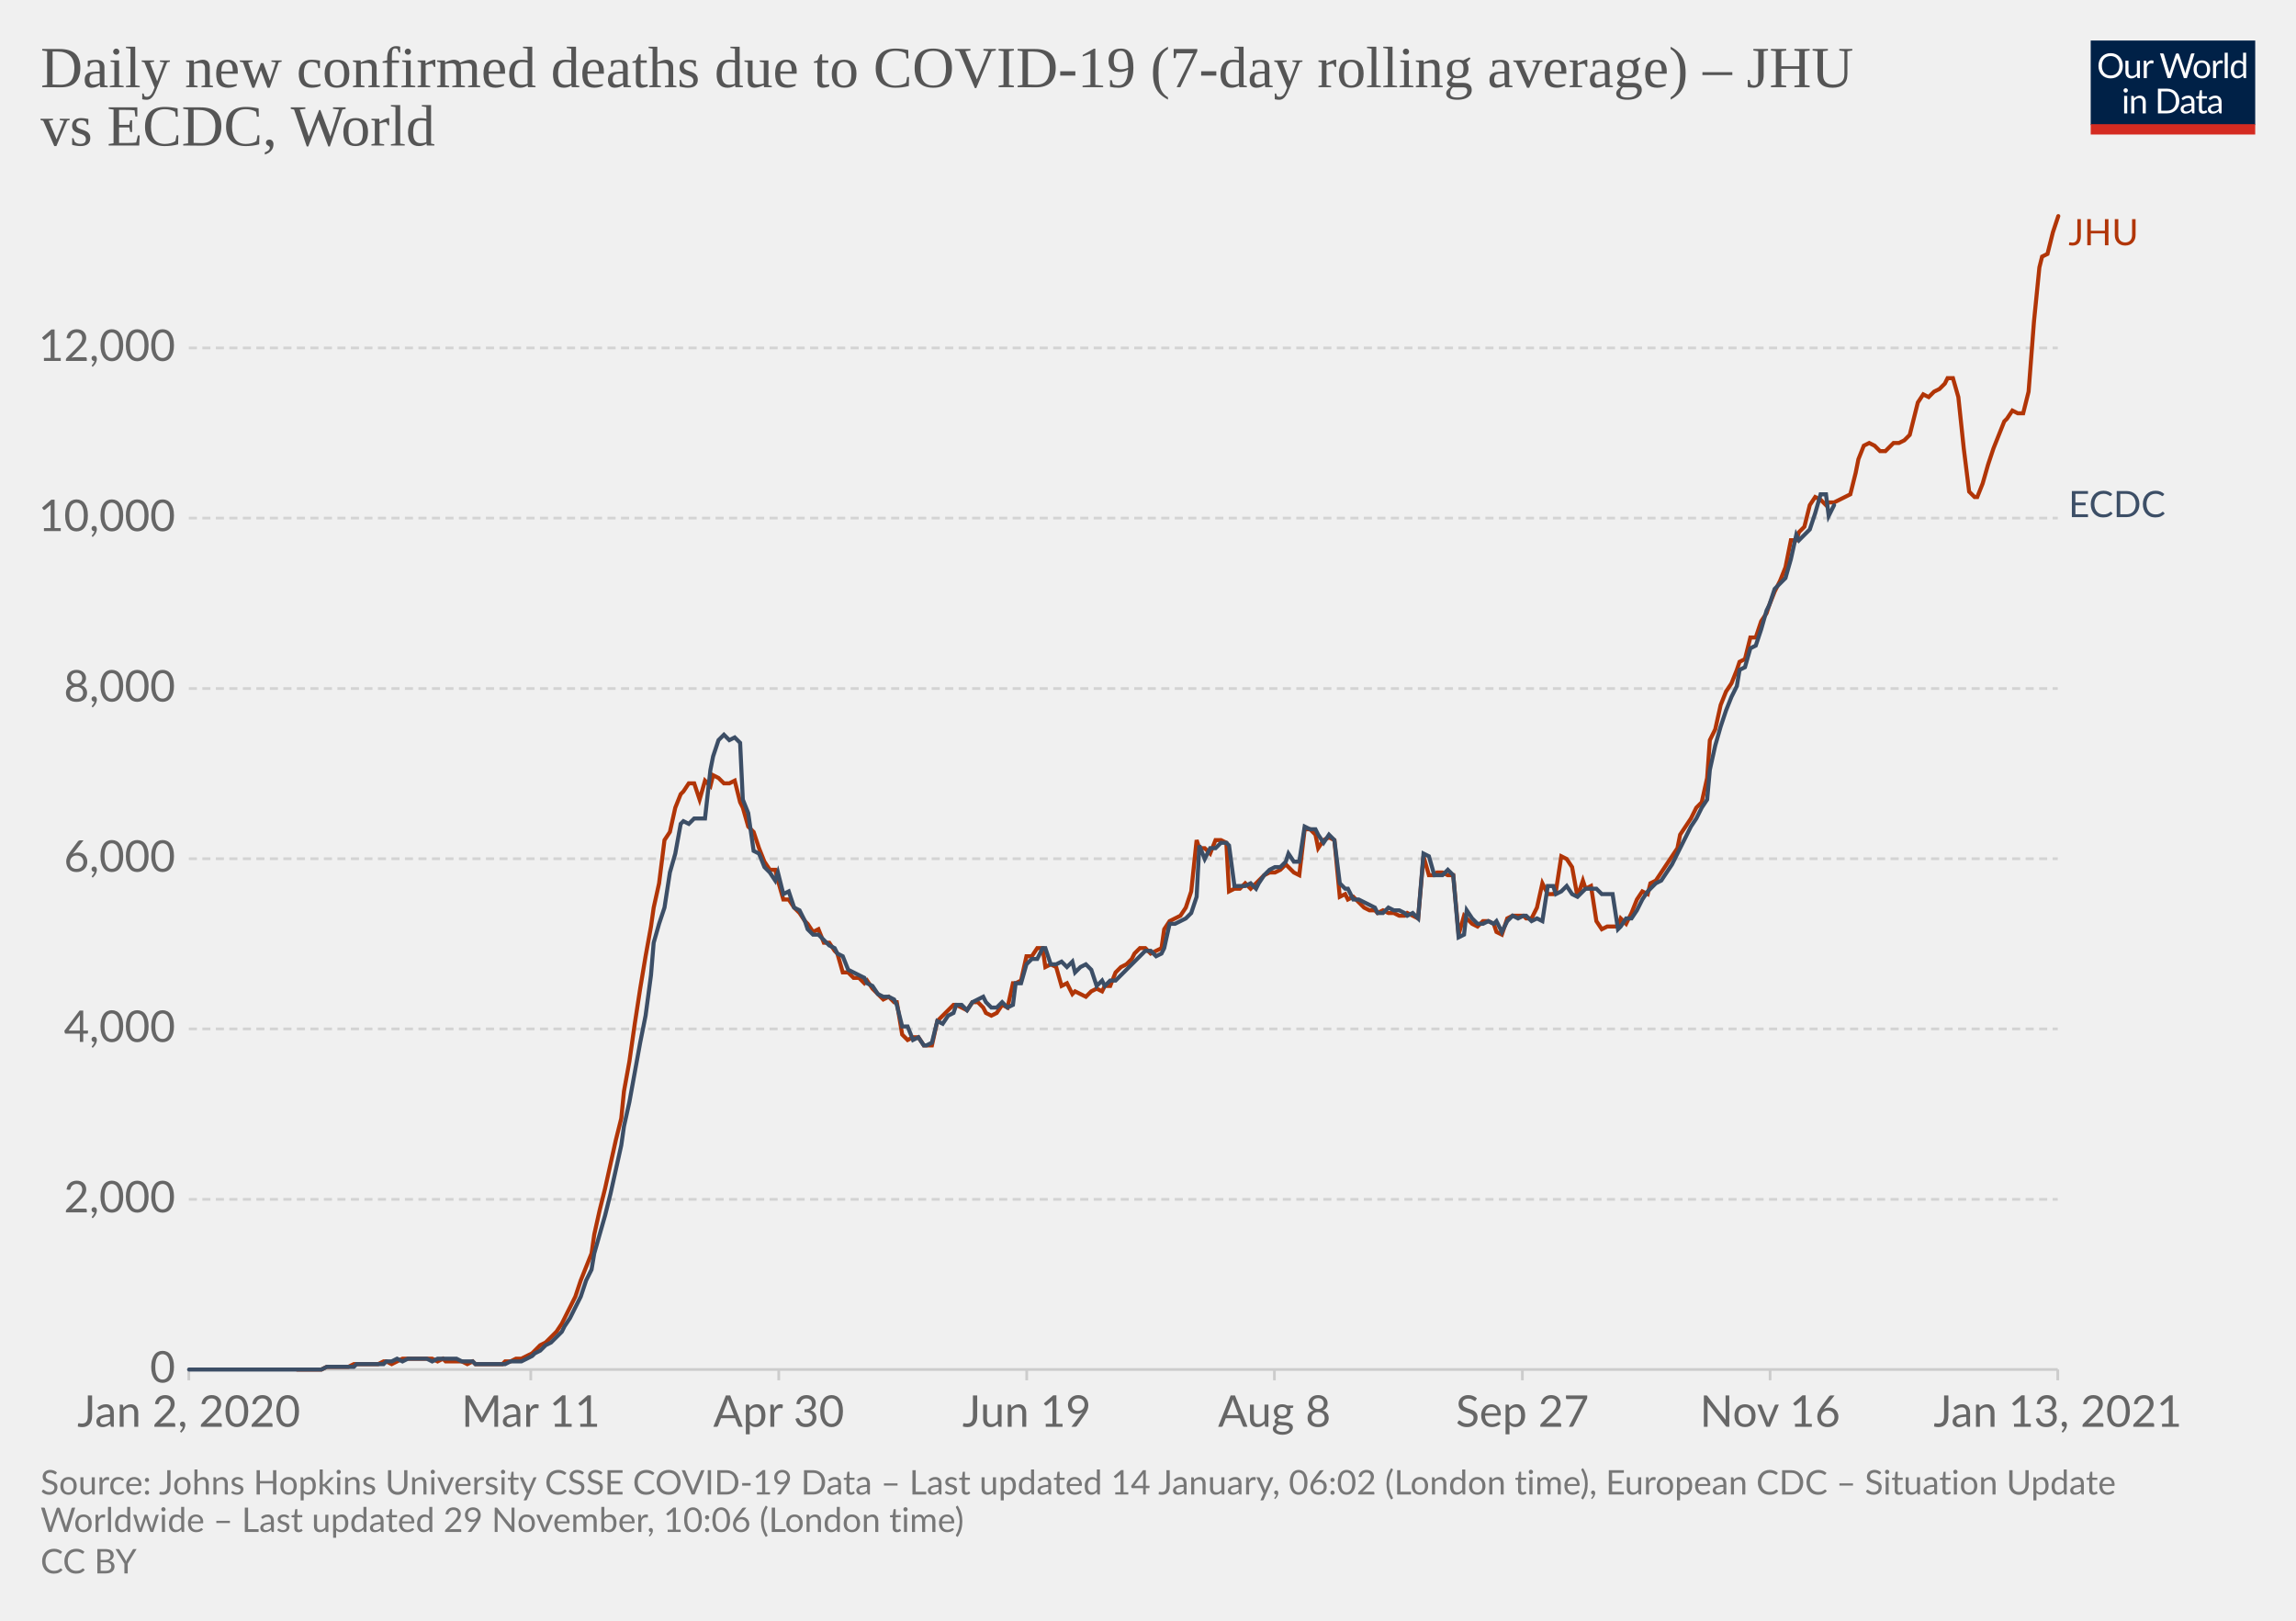
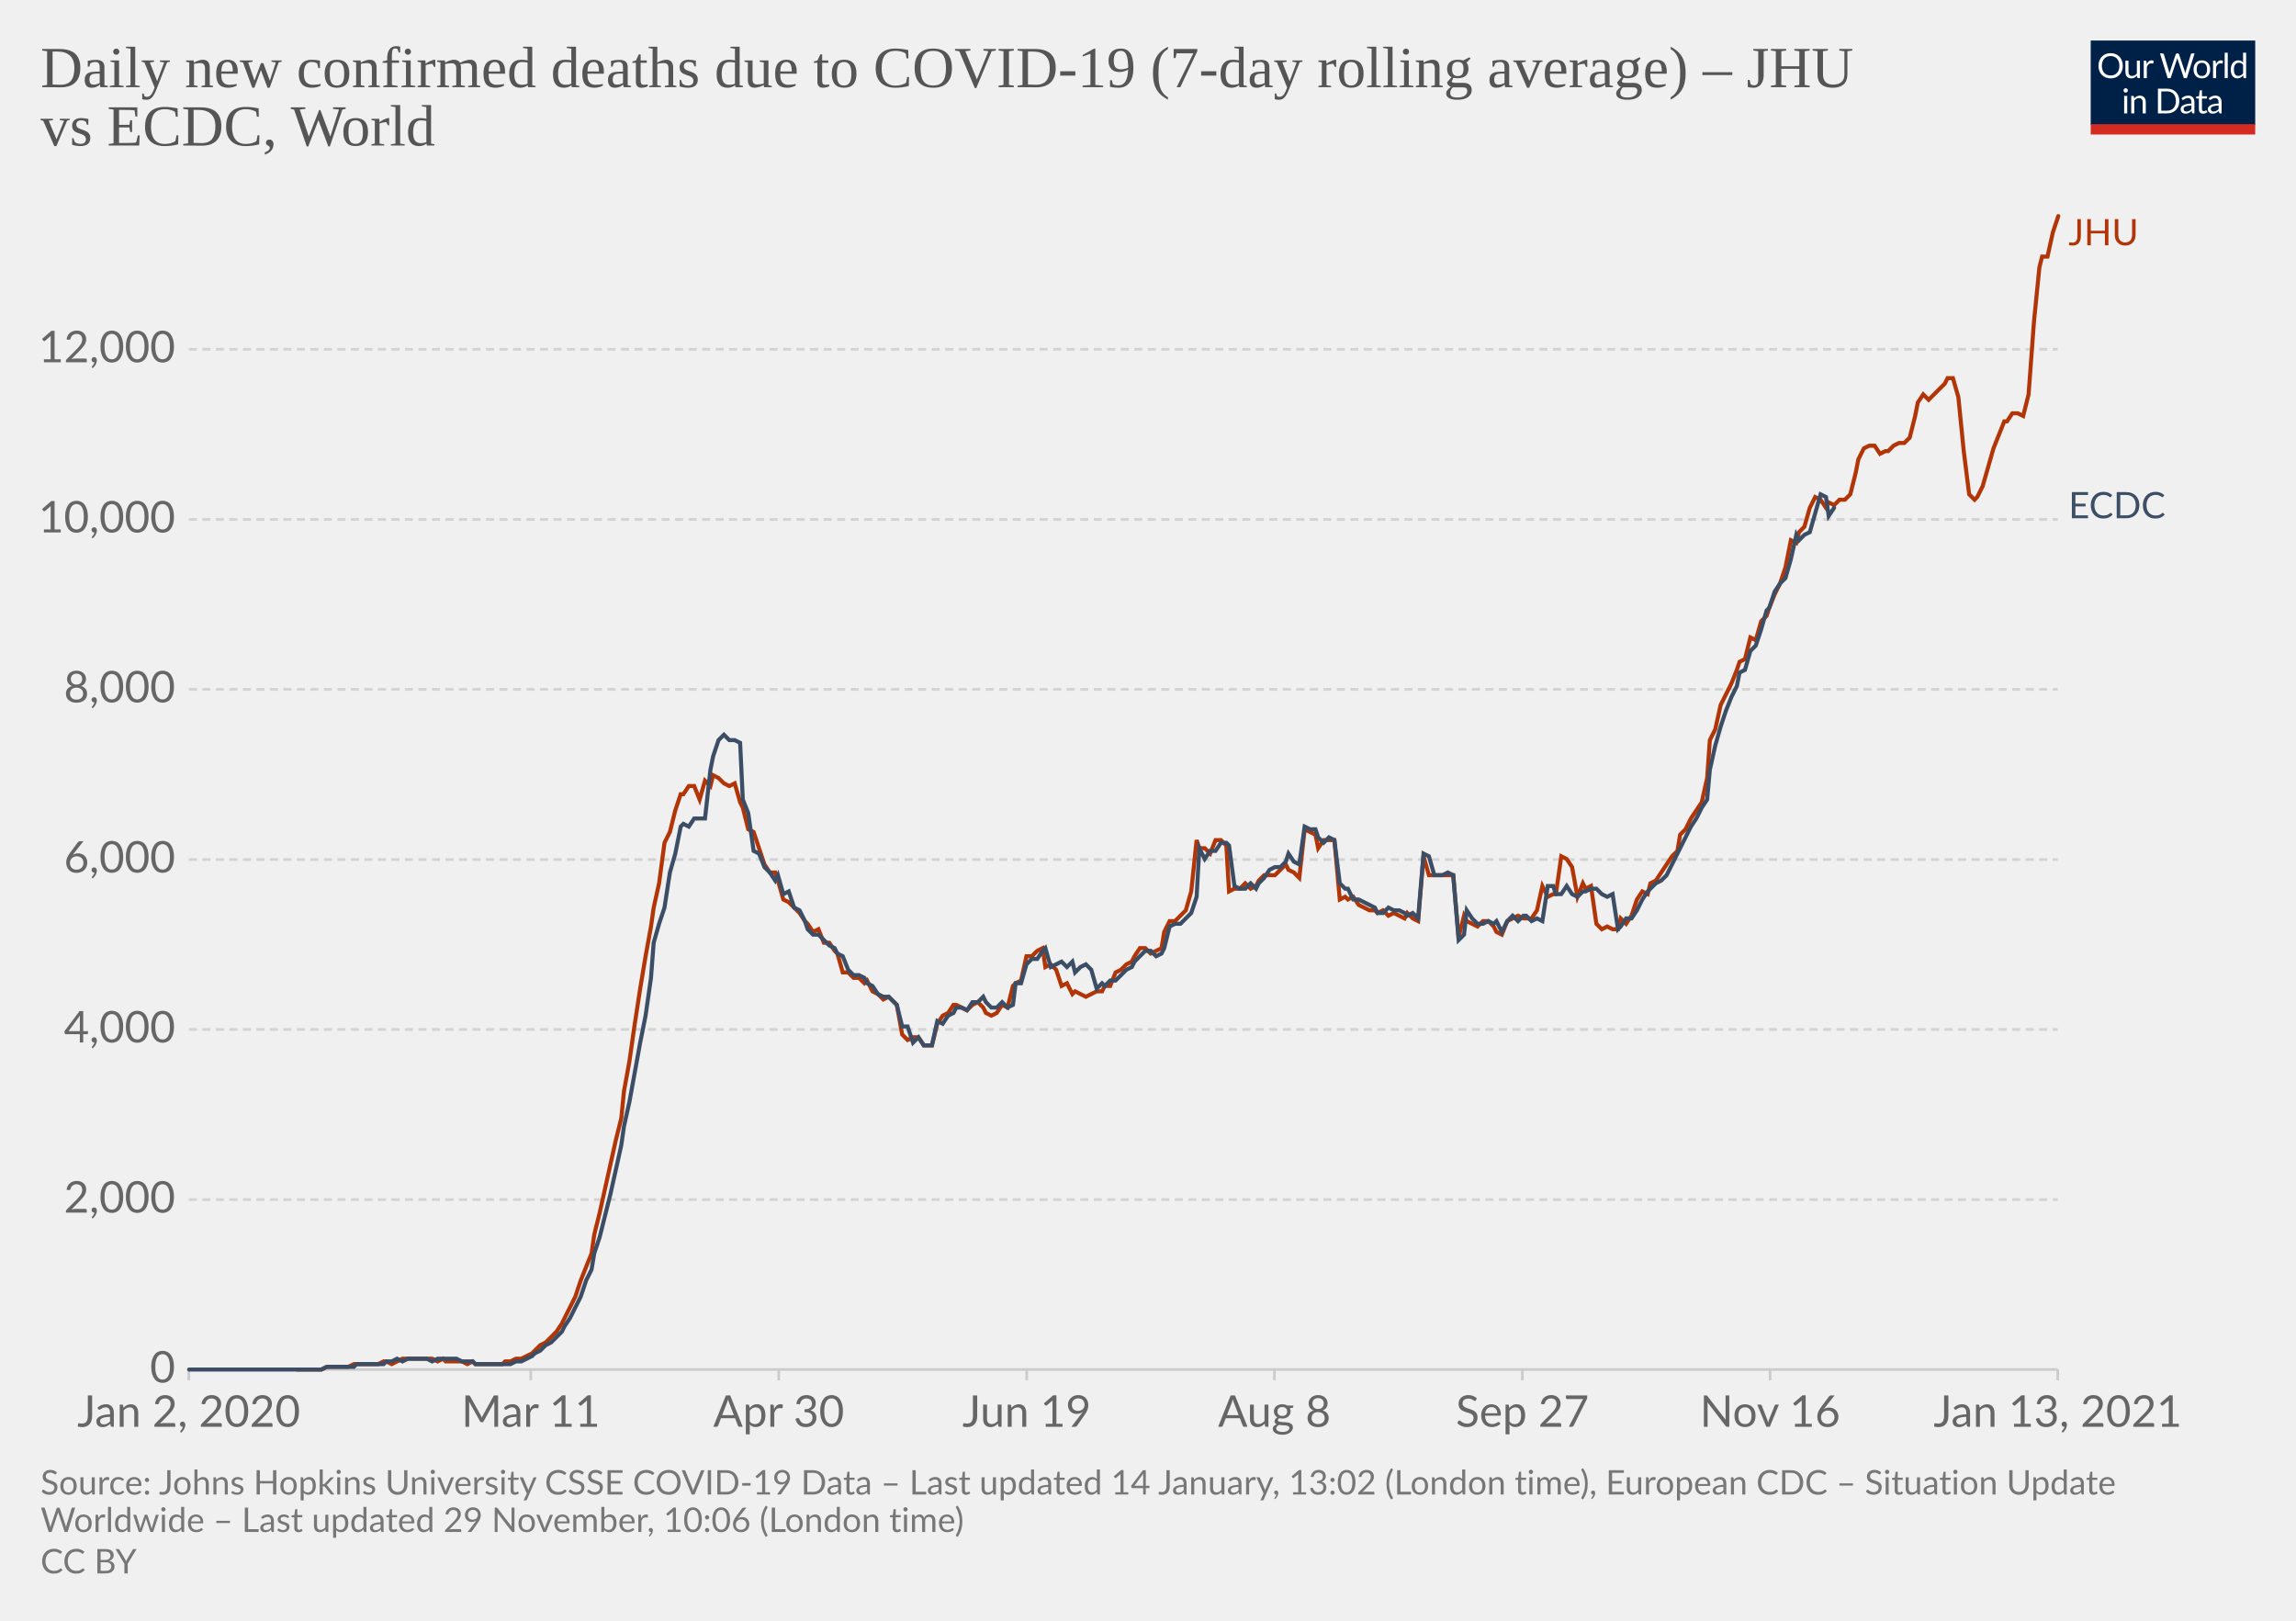
<svg xmlns="http://www.w3.org/2000/svg" version="1.1" style="background-color:#fff;-webkit-font-smoothing:antialiased" width="850" height="600" viewBox="0 0 850 600" font-family="Lato,'Helvetica Neue',Helvetica,Arial,sans-serif" font-size="18" text-rendering="optimizeLegibility">
  <g class="HeaderView">
    <g transform="matrix(.29 0 0 .29 774 15)">
      <svg width="210" height="120" viewBox="0 0 210 120" fill="none">
        <g clip-path="url(#clip0)">
          <path d="M0 0h210v107.89H0V0z" fill="#002147" />
          <path d="M40.98 32.25c0 2.36-.38 4.53-1.12 6.51a14.26 14.26 0 01-8.1 8.4c-1.9.78-4.02 1.17-6.34 1.17a16.6 16.6 0 01-6.33-1.17 14.31 14.31 0 01-8.08-8.4 18.29 18.29 0 01-1.12-6.51c0-2.36.38-4.53 1.12-6.5.75-1.97 1.8-3.67 3.17-5.1a14.32 14.32 0 014.9-3.34c1.92-.8 4.03-1.19 6.34-1.19 2.32 0 4.43.4 6.34 1.19 1.92.8 3.56 1.9 4.93 3.34a14.87 14.87 0 013.17 5.1 18.1 18.1 0 011.12 6.5zm-4.38 0c0-1.94-.26-3.68-.8-5.22a10.91 10.91 0 00-2.24-3.89 9.68 9.68 0 00-3.52-2.46 11.95 11.95 0 00-4.62-.86c-1.68 0-3.21.28-4.6.86a9.88 9.88 0 00-3.54 2.46 10.91 10.91 0 00-2.24 3.9c-.53 1.53-.8 3.27-.8 5.2 0 1.94.27 3.68.8 5.22a11.17 11.17 0 002.24 3.9 10.01 10.01 0 003.55 2.44c1.38.56 2.9.83 4.6.83s3.24-.27 4.61-.83a9.8 9.8 0 003.52-2.44 11.17 11.17 0 002.25-3.9c.53-1.54.8-3.28.8-5.21zm26.22-6.54V48H60.5c-.56 0-.9-.27-1.05-.81l-.31-2.4a12.45 12.45 0 01-3.26 2.6c-1.2.64-2.58.96-4.13.96-1.22 0-2.3-.2-3.24-.6a6.52 6.52 0 01-2.33-1.7 7.37 7.37 0 01-1.43-2.67c-.3-1.04-.46-2.2-.46-3.45V25.7h3.91v14.22c0 1.68.38 2.99 1.15 3.91.77.93 1.96 1.39 3.54 1.39 1.16 0 2.24-.27 3.23-.82a10.42 10.42 0 002.8-2.28V25.7h3.91zm8.61 4.47a9.94 9.94 0 012.6-3.56 5.64 5.64 0 013.76-1.3c.47 0 .92.05 1.34.15.44.1.83.27 1.17.49l-.3 2.92c-.09.37-.3.55-.66.55-.2 0-.5-.04-.9-.13a6.21 6.21 0 00-3.24.18 4.23 4.23 0 00-1.47.92c-.42.4-.81.9-1.17 1.5-.33.58-.64 1.26-.92 2.02V48H67.7V25.71h2.25c.42 0 .72.08.88.25.16.16.27.44.33.83l.26 3.39zm61.16-13.7L122.75 48h-3.82l-7.99-24.05a21.95 21.95 0 01-.42-1.58 38.36 38.36 0 01-.44 1.58L102.05 48h-3.83L88.4 16.47h3.54c.38 0 .7.1.95.29.26.2.43.43.5.73l6.52 21.9.28 1.28.29 1.46.3-1.46.38-1.27 7.41-21.91c.1-.25.26-.48.51-.69.27-.22.58-.33.95-.33h1.23c.38 0 .69.1.92.29a1.77 1.77 0 01.53.73l7.4 21.9a28.4 28.4 0 01.68 2.62 29.52 29.52 0 01.52-2.61l6.54-21.91a1.31 1.31 0 01.48-.7c.27-.21.58-.32.95-.32h3.32zm9.35 8.88c1.63 0 3.1.27 4.4.82a9.43 9.43 0 015.46 5.94c.5 1.4.74 2.98.74 4.73 0 1.76-.25 3.34-.74 4.75a9.43 9.43 0 01-5.46 5.92c-1.3.52-2.77.79-4.4.79-1.64 0-3.12-.27-4.44-.8a9.42 9.42 0 01-3.35-2.3c-.92-1-1.63-2.2-2.13-3.61-.49-1.41-.73-3-.73-4.75s.24-3.33.73-4.73c.5-1.43 1.2-2.64 2.13-3.63a9.4 9.4 0 013.35-2.31c1.32-.55 2.8-.82 4.44-.82zm0 19.89c2.2 0 3.84-.73 4.93-2.2 1.08-1.48 1.63-3.54 1.63-6.18 0-2.66-.55-4.72-1.63-6.2-1.09-1.49-2.73-2.23-4.93-2.23-1.12 0-2.09.2-2.93.57a5.71 5.71 0 00-2.06 1.65 7.5 7.5 0 00-1.24 2.67c-.26 1.04-.4 2.22-.4 3.54 0 2.64.55 4.7 1.64 6.18 1.1 1.47 2.76 2.2 4.99 2.2zm17.97-15.07a9.94 9.94 0 012.6-3.56 5.64 5.64 0 013.76-1.3c.47 0 .91.05 1.34.15.44.1.83.27 1.16.49l-.28 2.92c-.09.37-.31.55-.66.55-.2 0-.5-.04-.9-.13a6.2 6.2 0 00-3.24.18 4.23 4.23 0 00-1.47.92c-.43.4-.82.9-1.17 1.5a13.1 13.1 0 00-.92 2.02V48h-3.94V25.71h2.24c.43 0 .72.08.88.25.17.16.28.44.33.83l.27 3.39zm15.04-14.59V48h-3.92V15.6h3.92zm19.55 15.43a6.22 6.22 0 00-2.38-2.05 6.7 6.7 0 00-2.86-.6c-2.07 0-3.66.75-4.77 2.23-1.12 1.48-1.68 3.6-1.68 6.33 0 1.46.13 2.7.38 3.74a7.29 7.29 0 001.1 2.56 4.35 4.35 0 001.78 1.45c.7.3 1.5.46 2.4.46 1.29 0 2.41-.3 3.36-.88a9.6 9.6 0 002.67-2.49V31.02zm3.91-15.43V48h-2.33c-.56 0-.9-.27-1.06-.81l-.35-2.71a12.13 12.13 0 01-3.25 2.77 8.28 8.28 0 01-4.23 1.06 7.31 7.31 0 01-6.14-2.9c-.73-.96-1.3-2.15-1.69-3.57a18.35 18.35 0 01.07-9.48 11.29 11.29 0 011.89-3.7 8.7 8.7 0 017.06-3.34 7.96 7.96 0 016.12 2.62V15.59h3.91zM46.61 70.71V93H42.7V70.71h3.91zm.84-7c0 .39-.08.75-.24 1.09a2.81 2.81 0 01-1.52 1.47 2.67 2.67 0 01-2.16 0 2.9 2.9 0 01-1.45-1.47 2.67 2.67 0 010-2.16c.15-.35.35-.65.6-.9.25-.27.53-.47.85-.62a2.67 2.67 0 012.16 0c.35.15.65.35.9.62.27.25.47.55.62.9.16.34.24.7.24 1.08zm7.97 10.24c.49-.54 1-1.04 1.54-1.48a9.85 9.85 0 013.66-1.84 8.96 8.96 0 015.43.35c.94.4 1.72.97 2.33 1.71a7.36 7.36 0 011.43 2.67c.32 1.04.49 2.19.49 3.45V93h-3.94V78.81c0-1.69-.4-3-1.17-3.92-.76-.93-1.93-1.4-3.5-1.4a6.6 6.6 0 00-3.25.83c-1 .56-1.92 1.31-2.77 2.27V93h-3.94V70.71h2.35c.56 0 .9.28 1.04.82l.3 2.42zm57.7 3.3c0 2.36-.37 4.5-1.11 6.44a14.3 14.3 0 01-3.17 4.98 14.1 14.1 0 01-4.93 3.2c-1.9.76-4.02 1.13-6.33 1.13H85.8V61.47h11.77c2.31 0 4.42.39 6.33 1.15a13.8 13.8 0 018.1 8.18 17.75 17.75 0 011.12 6.45zm-4.37 0c0-1.94-.26-3.67-.8-5.2a10.94 10.94 0 00-2.23-3.87 9.57 9.57 0 00-3.53-2.42 12.23 12.23 0 00-4.61-.83h-7.5v24.62h7.5c1.7 0 3.24-.28 4.61-.84a9.7 9.7 0 003.53-2.4 10.94 10.94 0 002.24-3.87c.53-1.53.8-3.26.8-5.2zm19.8 5.72c-1.8.06-3.34.2-4.62.44-1.26.22-2.3.51-3.1.88-.8.36-1.37.8-1.74 1.3-.35.5-.53 1.05-.53 1.67 0 .58.1 1.1.3 1.52a3 3 0 00.76 1.05c.34.27.73.46 1.17.6a6.13 6.13 0 001.45.17 7.28 7.28 0 003.5-.81 11.95 11.95 0 002.82-2.2v-4.62zm-12.65-9.11a12.73 12.73 0 013.98-2.66c1.43-.59 3-.88 4.73-.88 1.25 0 2.36.2 3.33.61a6.81 6.81 0 013.94 4.38c.33 1.04.5 2.19.5 3.43V93h-1.74a1.8 1.8 0 01-.88-.18c-.2-.13-.36-.38-.48-.74l-.44-2.12-1.72 1.46a9.48 9.48 0 01-3.74 1.7c-.69.15-1.46.23-2.3.23-.87 0-1.69-.12-2.45-.35a5.34 5.34 0 01-3.34-2.93 6.64 6.64 0 01-.49-2.64c0-.88.25-1.72.73-2.53a6.33 6.33 0 012.35-2.17c1.09-.63 2.5-1.15 4.25-1.54 1.75-.41 3.89-.65 6.42-.7v-1.75c0-1.73-.37-3.03-1.12-3.91-.75-.9-1.84-1.34-3.28-1.34-.97 0-1.78.12-2.44.37-.64.23-1.2.5-1.7.81l-1.23.82c-.33.23-.67.35-1 .35-.27 0-.5-.07-.69-.2a2.1 2.1 0 01-.48-.53l-.7-1.25zm27.67 19.5c-1.76 0-3.12-.5-4.07-1.48-.94-.98-1.41-2.4-1.41-4.25V74h-2.68a.9.9 0 01-.6-.2c-.16-.14-.24-.36-.24-.66v-1.56l3.65-.46.9-6.89a.9.9 0 01.29-.52.88.88 0 01.62-.22H142v7.67h6.44V74H142v13.38c0 .94.22 1.63.68 2.09.45.45 1.04.68 1.76.68a3.21 3.21 0 001.85-.53l.55-.35c.16-.12.3-.18.41-.18.2 0 .4.13.55.38l1.15 1.87a7.45 7.45 0 01-2.44 1.5 8.53 8.53 0 01-2.95.52zm19.68-10.4c-1.8.07-3.34.21-4.62.45-1.26.22-2.3.51-3.1.88-.8.36-1.37.8-1.74 1.3-.35.5-.53 1.05-.53 1.67 0 .58.1 1.1.3 1.52a2.9 2.9 0 00.76 1.05c.34.27.73.46 1.17.6a6.13 6.13 0 001.45.17 7.3 7.3 0 003.5-.81 12.04 12.04 0 002.82-2.2v-4.62zm-12.65-9.1a12.72 12.72 0 013.99-2.66c1.42-.59 3-.88 4.72-.88 1.25 0 2.36.2 3.33.61a6.81 6.81 0 013.94 4.38c.33 1.04.5 2.19.5 3.43V93h-1.74a1.8 1.8 0 01-.88-.18c-.2-.13-.36-.38-.48-.74l-.44-2.12-1.72 1.46a9.48 9.48 0 01-3.74 1.7c-.69.15-1.46.23-2.3.23-.87 0-1.69-.12-2.45-.35a5.33 5.33 0 01-3.34-2.93 6.62 6.62 0 01-.49-2.64c0-.88.25-1.72.73-2.53a6.33 6.33 0 012.35-2.17c1.09-.63 2.5-1.15 4.25-1.54a31.2 31.2 0 016.42-.7v-1.75c0-1.73-.37-3.03-1.12-3.91-.75-.9-1.84-1.34-3.28-1.34-.97 0-1.78.12-2.44.37-.64.23-1.2.5-1.7.81l-1.22.82c-.34.23-.68.35-1.02.35-.26 0-.49-.07-.68-.2a1.88 1.88 0 01-.48-.53l-.7-1.25zM40.98 32.25c0 2.36-.38 4.53-1.12 6.51a14.26 14.26 0 01-8.1 8.4c-1.9.78-4.02 1.17-6.34 1.17a16.6 16.6 0 01-6.33-1.17 14.31 14.31 0 01-8.08-8.4 18.29 18.29 0 01-1.12-6.51c0-2.36.38-4.53 1.12-6.5.75-1.97 1.8-3.67 3.17-5.1a14.32 14.32 0 014.9-3.34c1.92-.8 4.03-1.19 6.34-1.19 2.32 0 4.43.4 6.34 1.19 1.92.8 3.56 1.9 4.93 3.34a14.87 14.87 0 013.17 5.1 18.1 18.1 0 011.12 6.5zm-4.38 0c0-1.94-.26-3.68-.8-5.22a10.91 10.91 0 00-2.24-3.89 9.68 9.68 0 00-3.52-2.46 11.95 11.95 0 00-4.62-.86c-1.68 0-3.21.28-4.6.86a9.88 9.88 0 00-3.54 2.46 10.91 10.91 0 00-2.24 3.9c-.53 1.53-.8 3.27-.8 5.2 0 1.94.27 3.68.8 5.22a11.17 11.17 0 002.24 3.9 10.01 10.01 0 003.55 2.44c1.38.56 2.9.83 4.6.83s3.24-.27 4.61-.83a9.8 9.8 0 003.52-2.44 11.17 11.17 0 002.25-3.9c.53-1.54.8-3.28.8-5.21zm26.22-6.54V48H60.5c-.56 0-.9-.27-1.05-.81l-.31-2.4a12.45 12.45 0 01-3.26 2.6c-1.2.64-2.58.96-4.13.96-1.22 0-2.3-.2-3.24-.6a6.52 6.52 0 01-2.33-1.7 7.37 7.37 0 01-1.43-2.67c-.3-1.04-.46-2.2-.46-3.45V25.7h3.91v14.22c0 1.68.38 2.99 1.15 3.91.77.93 1.96 1.39 3.54 1.39 1.16 0 2.24-.27 3.23-.82a10.42 10.42 0 002.8-2.28V25.7h3.91zm8.61 4.47a9.94 9.94 0 012.6-3.56 5.64 5.64 0 013.76-1.3c.47 0 .92.05 1.34.15.44.1.83.27 1.17.49l-.3 2.92c-.09.37-.3.55-.66.55-.2 0-.5-.04-.9-.13a6.21 6.21 0 00-3.24.18 4.23 4.23 0 00-1.47.92c-.42.4-.81.9-1.17 1.5-.33.58-.64 1.26-.92 2.02V48H67.7V25.71h2.25c.42 0 .72.08.88.25.16.16.27.44.33.83l.26 3.39zm61.16-13.7L122.75 48h-3.82l-7.99-24.05a21.95 21.95 0 01-.42-1.58 38.36 38.36 0 01-.44 1.58L102.05 48h-3.83L88.4 16.47h3.54c.38 0 .7.1.95.29.26.2.43.43.5.73l6.52 21.9.28 1.28.29 1.46.3-1.46.38-1.27 7.41-21.91c.1-.25.26-.48.51-.69.27-.22.58-.33.95-.33h1.23c.38 0 .69.1.92.29a1.77 1.77 0 01.53.73l7.4 21.9a28.4 28.4 0 01.68 2.62 29.52 29.52 0 01.52-2.61l6.54-21.91a1.31 1.31 0 01.48-.7c.27-.21.58-.32.95-.32h3.32zm9.35 8.88c1.63 0 3.1.27 4.4.82a9.43 9.43 0 015.46 5.94c.5 1.4.74 2.98.74 4.73 0 1.76-.25 3.34-.74 4.75a9.43 9.43 0 01-5.46 5.92c-1.3.52-2.77.79-4.4.79-1.64 0-3.12-.27-4.44-.8a9.42 9.42 0 01-3.35-2.3c-.92-1-1.63-2.2-2.13-3.61-.49-1.41-.73-3-.73-4.75s.24-3.33.73-4.73c.5-1.43 1.2-2.64 2.13-3.63a9.4 9.4 0 013.35-2.31c1.32-.55 2.8-.82 4.44-.82zm0 19.89c2.2 0 3.84-.73 4.93-2.2 1.08-1.48 1.63-3.54 1.63-6.18 0-2.66-.55-4.72-1.63-6.2-1.09-1.49-2.73-2.23-4.93-2.23-1.12 0-2.09.2-2.93.57a5.71 5.71 0 00-2.06 1.65 7.5 7.5 0 00-1.24 2.67c-.26 1.04-.4 2.22-.4 3.54 0 2.64.55 4.7 1.64 6.18 1.1 1.47 2.76 2.2 4.99 2.2zm17.97-15.07a9.94 9.94 0 012.6-3.56 5.64 5.64 0 013.76-1.3c.47 0 .91.05 1.34.15.44.1.83.27 1.16.49l-.28 2.92c-.09.37-.31.55-.66.55-.2 0-.5-.04-.9-.13a6.2 6.2 0 00-3.24.18 4.23 4.23 0 00-1.47.92c-.43.4-.82.9-1.17 1.5a13.1 13.1 0 00-.92 2.02V48h-3.94V25.71h2.24c.43 0 .72.08.88.25.17.16.28.44.33.83l.27 3.39zm15.04-14.59V48h-3.92V15.6h3.92zm19.55 15.43a6.22 6.22 0 00-2.38-2.05 6.7 6.7 0 00-2.86-.6c-2.07 0-3.66.75-4.77 2.23-1.12 1.48-1.68 3.6-1.68 6.33 0 1.46.13 2.7.38 3.74a7.29 7.29 0 001.1 2.56 4.35 4.35 0 001.78 1.45c.7.3 1.5.46 2.4.46 1.29 0 2.41-.3 3.36-.88a9.6 9.6 0 002.67-2.49V31.02zm3.91-15.43V48h-2.33c-.56 0-.9-.27-1.06-.81l-.35-2.71a12.13 12.13 0 01-3.25 2.77 8.28 8.28 0 01-4.23 1.06 7.31 7.31 0 01-6.14-2.9c-.73-.96-1.3-2.15-1.69-3.57a18.35 18.35 0 01.07-9.48 11.29 11.29 0 011.89-3.7 8.7 8.7 0 017.06-3.34 7.96 7.96 0 016.12 2.62V15.59h3.91zM46.61 70.71V93H42.7V70.71h3.91zm.84-7c0 .39-.08.75-.24 1.09a2.81 2.81 0 01-1.52 1.47 2.67 2.67 0 01-2.16 0 2.9 2.9 0 01-1.45-1.47 2.67 2.67 0 010-2.16c.15-.35.35-.65.6-.9.25-.27.53-.47.85-.62a2.67 2.67 0 012.16 0c.35.15.65.35.9.62.27.25.47.55.62.9.16.34.24.7.24 1.08zm7.97 10.24c.49-.54 1-1.04 1.54-1.48a9.85 9.85 0 013.66-1.84 8.96 8.96 0 015.43.35c.94.4 1.72.97 2.33 1.71a7.36 7.36 0 011.43 2.67c.32 1.04.49 2.19.49 3.45V93h-3.94V78.81c0-1.69-.4-3-1.17-3.92-.76-.93-1.93-1.4-3.5-1.4a6.6 6.6 0 00-3.25.83c-1 .56-1.92 1.31-2.77 2.27V93h-3.94V70.71h2.35c.56 0 .9.28 1.04.82l.3 2.42zm57.7 3.3c0 2.36-.37 4.5-1.11 6.44a14.3 14.3 0 01-3.17 4.98 14.1 14.1 0 01-4.93 3.2c-1.9.76-4.02 1.13-6.33 1.13H85.8V61.47h11.77c2.31 0 4.42.39 6.33 1.15a13.8 13.8 0 018.1 8.18 17.75 17.75 0 011.12 6.45zm-4.37 0c0-1.94-.26-3.67-.8-5.2a10.94 10.94 0 00-2.23-3.87 9.57 9.57 0 00-3.53-2.42 12.23 12.23 0 00-4.61-.83h-7.5v24.62h7.5c1.7 0 3.24-.28 4.61-.84a9.7 9.7 0 003.53-2.4 10.94 10.94 0 002.24-3.87c.53-1.53.8-3.26.8-5.2zm19.8 5.72c-1.8.06-3.34.2-4.62.44-1.26.22-2.3.51-3.1.88-.8.36-1.37.8-1.74 1.3-.35.5-.53 1.05-.53 1.67 0 .58.1 1.1.3 1.52a3 3 0 00.76 1.05c.34.27.73.46 1.17.6a6.13 6.13 0 001.45.17 7.28 7.28 0 003.5-.81 11.95 11.95 0 002.82-2.2v-4.62zm-12.65-9.11a12.73 12.73 0 013.98-2.66c1.43-.59 3-.88 4.73-.88 1.25 0 2.36.2 3.33.61a6.81 6.81 0 013.94 4.38c.33 1.04.5 2.19.5 3.43V93h-1.74a1.8 1.8 0 01-.88-.18c-.2-.13-.36-.38-.48-.74l-.44-2.12-1.72 1.46a9.48 9.48 0 01-3.74 1.7c-.69.15-1.46.23-2.3.23-.87 0-1.69-.12-2.45-.35a5.34 5.34 0 01-3.34-2.93 6.64 6.64 0 01-.49-2.64c0-.88.25-1.72.73-2.53a6.33 6.33 0 012.35-2.17c1.09-.63 2.5-1.15 4.25-1.54 1.75-.41 3.89-.65 6.42-.7v-1.75c0-1.73-.37-3.03-1.12-3.91-.75-.9-1.84-1.34-3.28-1.34-.97 0-1.78.12-2.44.37-.64.23-1.2.5-1.7.81l-1.23.82c-.33.23-.67.35-1 .35-.27 0-.5-.07-.69-.2a2.1 2.1 0 01-.48-.53l-.7-1.25zm27.67 19.5c-1.76 0-3.12-.5-4.07-1.48-.94-.98-1.41-2.4-1.41-4.25V74h-2.68a.9.9 0 01-.6-.2c-.16-.14-.24-.36-.24-.66v-1.56l3.65-.46.9-6.89a.9.9 0 01.29-.52.88.88 0 01.62-.22H142v7.67h6.44V74H142v13.38c0 .94.22 1.63.68 2.09.45.45 1.04.68 1.76.68a3.21 3.21 0 001.85-.53l.55-.35c.16-.12.3-.18.41-.18.2 0 .4.13.55.38l1.15 1.87a7.45 7.45 0 01-2.44 1.5 8.53 8.53 0 01-2.95.52zm19.68-10.4c-1.8.07-3.34.21-4.62.45-1.26.22-2.3.51-3.1.88-.8.36-1.37.8-1.74 1.3-.35.5-.53 1.05-.53 1.67 0 .58.1 1.1.3 1.52a2.9 2.9 0 00.76 1.05c.34.27.73.46 1.17.6a6.13 6.13 0 001.45.17 7.3 7.3 0 003.5-.81 12.04 12.04 0 002.82-2.2v-4.62zm-12.65-9.1a12.72 12.72 0 013.99-2.66c1.42-.59 3-.88 4.72-.88 1.25 0 2.36.2 3.33.61a6.81 6.81 0 013.94 4.38c.33 1.04.5 2.19.5 3.43V93h-1.74a1.8 1.8 0 01-.88-.18c-.2-.13-.36-.38-.48-.74l-.44-2.12-1.72 1.46a9.48 9.48 0 01-3.74 1.7c-.69.15-1.46.23-2.3.23-.87 0-1.69-.12-2.45-.35a5.33 5.33 0 01-3.34-2.93 6.62 6.62 0 01-.49-2.64c0-.88.25-1.72.73-2.53a6.33 6.33 0 012.35-2.17c1.09-.63 2.5-1.15 4.25-1.54a31.2 31.2 0 016.42-.7v-1.75c0-1.73-.37-3.03-1.12-3.91-.75-.9-1.84-1.34-3.28-1.34-.97 0-1.78.12-2.44.37-.64.23-1.2.5-1.7.81l-1.22.82c-.34.23-.68.35-1.02.35-.26 0-.49-.07-.68-.2a1.88 1.88 0 01-.48-.53l-.7-1.25zM40.98 32.25c0 2.36-.38 4.53-1.12 6.51a14.26 14.26 0 01-8.1 8.4c-1.9.78-4.02 1.17-6.34 1.17a16.6 16.6 0 01-6.33-1.17 14.31 14.31 0 01-8.08-8.4 18.29 18.29 0 01-1.12-6.51c0-2.36.38-4.53 1.12-6.5.75-1.97 1.8-3.67 3.17-5.1a14.32 14.32 0 014.9-3.34c1.92-.8 4.03-1.19 6.34-1.19 2.32 0 4.43.4 6.34 1.19 1.92.8 3.56 1.9 4.93 3.34a14.87 14.87 0 013.17 5.1 18.1 18.1 0 011.12 6.5zm-4.38 0c0-1.94-.26-3.68-.8-5.22a10.91 10.91 0 00-2.24-3.89 9.68 9.68 0 00-3.52-2.46 11.95 11.95 0 00-4.62-.86c-1.68 0-3.21.28-4.6.86a9.88 9.88 0 00-3.54 2.46 10.91 10.91 0 00-2.24 3.9c-.53 1.53-.8 3.27-.8 5.2 0 1.94.27 3.68.8 5.22a11.17 11.17 0 002.24 3.9 10.01 10.01 0 003.55 2.44c1.38.56 2.9.83 4.6.83s3.24-.27 4.61-.83a9.8 9.8 0 003.52-2.44 11.17 11.17 0 002.25-3.9c.53-1.54.8-3.28.8-5.21zm26.22-6.54V48H60.5c-.56 0-.9-.27-1.05-.81l-.31-2.4a12.45 12.45 0 01-3.26 2.6c-1.2.64-2.58.96-4.13.96-1.22 0-2.3-.2-3.24-.6a6.52 6.52 0 01-2.33-1.7 7.37 7.37 0 01-1.43-2.67c-.3-1.04-.46-2.2-.46-3.45V25.7h3.91v14.22c0 1.68.38 2.99 1.15 3.91.77.93 1.96 1.39 3.54 1.39 1.16 0 2.24-.27 3.23-.82a10.42 10.42 0 002.8-2.28V25.7h3.91zm8.61 4.47a9.94 9.94 0 012.6-3.56 5.64 5.64 0 013.76-1.3c.47 0 .92.05 1.34.15.44.1.83.27 1.17.49l-.3 2.92c-.09.37-.3.55-.66.55-.2 0-.5-.04-.9-.13a6.21 6.21 0 00-3.24.18 4.23 4.23 0 00-1.47.92c-.42.4-.81.9-1.17 1.5-.33.58-.64 1.26-.92 2.02V48H67.7V25.71h2.25c.42 0 .72.08.88.25.16.16.27.44.33.83l.26 3.39zm61.16-13.7L122.75 48h-3.82l-7.99-24.05a21.95 21.95 0 01-.42-1.58 38.36 38.36 0 01-.44 1.58L102.05 48h-3.83L88.4 16.47h3.54c.38 0 .7.1.95.29.26.2.43.43.5.73l6.52 21.9.28 1.28.29 1.46.3-1.46.38-1.27 7.41-21.91c.1-.25.26-.48.51-.69.27-.22.58-.33.95-.33h1.23c.38 0 .69.1.92.29a1.77 1.77 0 01.53.73l7.4 21.9a28.4 28.4 0 01.68 2.62 29.52 29.52 0 01.52-2.61l6.54-21.91a1.31 1.31 0 01.48-.7c.27-.21.58-.32.95-.32h3.32zm9.35 8.88c1.63 0 3.1.27 4.4.82a9.43 9.43 0 015.46 5.94c.5 1.4.74 2.98.74 4.73 0 1.76-.25 3.34-.74 4.75a9.43 9.43 0 01-5.46 5.92c-1.3.52-2.77.79-4.4.79-1.64 0-3.12-.27-4.44-.8a9.42 9.42 0 01-3.35-2.3c-.92-1-1.63-2.2-2.13-3.61-.49-1.41-.73-3-.73-4.75s.24-3.33.73-4.73c.5-1.43 1.2-2.64 2.13-3.63a9.4 9.4 0 013.35-2.31c1.32-.55 2.8-.82 4.44-.82zm0 19.89c2.2 0 3.84-.73 4.93-2.2 1.08-1.48 1.63-3.54 1.63-6.18 0-2.66-.55-4.72-1.63-6.2-1.09-1.49-2.73-2.23-4.93-2.23-1.12 0-2.09.2-2.93.57a5.71 5.71 0 00-2.06 1.65 7.5 7.5 0 00-1.24 2.67c-.26 1.04-.4 2.22-.4 3.54 0 2.64.55 4.7 1.64 6.18 1.1 1.47 2.76 2.2 4.99 2.2zm17.97-15.07a9.94 9.94 0 012.6-3.56 5.64 5.64 0 013.76-1.3c.47 0 .91.05 1.34.15.44.1.83.27 1.16.49l-.28 2.92c-.09.37-.31.55-.66.55-.2 0-.5-.04-.9-.13a6.2 6.2 0 00-3.24.18 4.23 4.23 0 00-1.47.92c-.43.4-.82.9-1.17 1.5a13.1 13.1 0 00-.92 2.02V48h-3.94V25.71h2.24c.43 0 .72.08.88.25.17.16.28.44.33.83l.27 3.39zm15.04-14.59V48h-3.92V15.6h3.92zm19.55 15.43a6.22 6.22 0 00-2.38-2.05 6.7 6.7 0 00-2.86-.6c-2.07 0-3.66.75-4.77 2.23-1.12 1.48-1.68 3.6-1.68 6.33 0 1.46.13 2.7.38 3.74a7.29 7.29 0 001.1 2.56 4.35 4.35 0 001.78 1.45c.7.3 1.5.46 2.4.46 1.29 0 2.41-.3 3.36-.88a9.6 9.6 0 002.67-2.49V31.02zm3.91-15.43V48h-2.33c-.56 0-.9-.27-1.06-.81l-.35-2.71a12.13 12.13 0 01-3.25 2.77 8.28 8.28 0 01-4.23 1.06 7.31 7.31 0 01-6.14-2.9c-.73-.96-1.3-2.15-1.69-3.57a18.35 18.35 0 01.07-9.48 11.29 11.29 0 011.89-3.7 8.7 8.7 0 017.06-3.34 7.96 7.96 0 016.12 2.62V15.59h3.91zM46.61 70.71V93H42.7V70.71h3.91zm.84-7c0 .39-.08.75-.24 1.09a2.81 2.81 0 01-1.52 1.47 2.67 2.67 0 01-2.16 0 2.9 2.9 0 01-1.45-1.47 2.67 2.67 0 010-2.16c.15-.35.35-.65.6-.9.25-.27.53-.47.85-.62a2.67 2.67 0 012.16 0c.35.15.65.35.9.62.27.25.47.55.62.9.16.34.24.7.24 1.08zm7.97 10.24c.49-.54 1-1.04 1.54-1.48a9.85 9.85 0 013.66-1.84 8.96 8.96 0 015.43.35c.94.4 1.72.97 2.33 1.71a7.36 7.36 0 011.43 2.67c.32 1.04.49 2.19.49 3.45V93h-3.94V78.81c0-1.69-.4-3-1.17-3.92-.76-.93-1.93-1.4-3.5-1.4a6.6 6.6 0 00-3.25.83c-1 .56-1.92 1.31-2.77 2.27V93h-3.94V70.71h2.35c.56 0 .9.28 1.04.82l.3 2.42zm57.7 3.3c0 2.36-.37 4.5-1.11 6.44a14.3 14.3 0 01-3.17 4.98 14.1 14.1 0 01-4.93 3.2c-1.9.76-4.02 1.13-6.33 1.13H85.8V61.47h11.77c2.31 0 4.42.39 6.33 1.15a13.8 13.8 0 018.1 8.18 17.75 17.75 0 011.12 6.45zm-4.37 0c0-1.94-.26-3.67-.8-5.2a10.94 10.94 0 00-2.23-3.87 9.57 9.57 0 00-3.53-2.42 12.23 12.23 0 00-4.61-.83h-7.5v24.62h7.5c1.7 0 3.24-.28 4.61-.84a9.7 9.7 0 003.53-2.4 10.94 10.94 0 002.24-3.87c.53-1.53.8-3.26.8-5.2zm19.8 5.72c-1.8.06-3.34.2-4.62.44-1.26.22-2.3.51-3.1.88-.8.36-1.37.8-1.74 1.3-.35.5-.53 1.05-.53 1.67 0 .58.1 1.1.3 1.52a3 3 0 00.76 1.05c.34.27.73.46 1.17.6a6.13 6.13 0 001.45.17 7.28 7.28 0 003.5-.81 11.95 11.95 0 002.82-2.2v-4.62zm-12.65-9.11a12.73 12.73 0 013.98-2.66c1.43-.59 3-.88 4.73-.88 1.25 0 2.36.2 3.33.61a6.81 6.81 0 013.94 4.38c.33 1.04.5 2.19.5 3.43V93h-1.74a1.8 1.8 0 01-.88-.18c-.2-.13-.36-.38-.48-.74l-.44-2.12-1.72 1.46a9.48 9.48 0 01-3.74 1.7c-.69.15-1.46.23-2.3.23-.87 0-1.69-.12-2.45-.35a5.34 5.34 0 01-3.34-2.93 6.64 6.64 0 01-.49-2.64c0-.88.25-1.72.73-2.53a6.33 6.33 0 012.35-2.17c1.09-.63 2.5-1.15 4.25-1.54 1.75-.41 3.89-.65 6.42-.7v-1.75c0-1.73-.37-3.03-1.12-3.91-.75-.9-1.84-1.34-3.28-1.34-.97 0-1.78.12-2.44.37-.64.23-1.2.5-1.7.81l-1.23.82c-.33.23-.67.35-1 .35-.27 0-.5-.07-.69-.2a2.1 2.1 0 01-.48-.53l-.7-1.25zm27.67 19.5c-1.76 0-3.12-.5-4.07-1.48-.94-.98-1.41-2.4-1.41-4.25V74h-2.68a.9.9 0 01-.6-.2c-.16-.14-.24-.36-.24-.66v-1.56l3.65-.46.9-6.89a.9.9 0 01.29-.52.88.88 0 01.62-.22H142v7.67h6.44V74H142v13.38c0 .94.22 1.63.68 2.09.45.45 1.04.68 1.76.68a3.21 3.21 0 001.85-.53l.55-.35c.16-.12.3-.18.41-.18.2 0 .4.13.55.38l1.15 1.87a7.45 7.45 0 01-2.44 1.5 8.53 8.53 0 01-2.95.52zm19.68-10.4c-1.8.07-3.34.21-4.62.45-1.26.22-2.3.51-3.1.88-.8.36-1.37.8-1.74 1.3-.35.5-.53 1.05-.53 1.67 0 .58.1 1.1.3 1.52a2.9 2.9 0 00.76 1.05c.34.27.73.46 1.17.6a6.13 6.13 0 001.45.17 7.3 7.3 0 003.5-.81 12.04 12.04 0 002.82-2.2v-4.62zm-12.65-9.1a12.72 12.72 0 013.99-2.66c1.42-.59 3-.88 4.72-.88 1.25 0 2.36.2 3.33.61a6.81 6.81 0 013.94 4.38c.33 1.04.5 2.19.5 3.43V93h-1.74a1.8 1.8 0 01-.88-.18c-.2-.13-.36-.38-.48-.74l-.44-2.12-1.72 1.46a9.48 9.48 0 01-3.74 1.7c-.69.15-1.46.23-2.3.23-.87 0-1.69-.12-2.45-.35a5.33 5.33 0 01-3.34-2.93 6.62 6.62 0 01-.49-2.64c0-.88.25-1.72.73-2.53a6.33 6.33 0 012.35-2.17c1.09-.63 2.5-1.15 4.25-1.54a31.2 31.2 0 016.42-.7v-1.75c0-1.73-.37-3.03-1.12-3.91-.75-.9-1.84-1.34-3.28-1.34-.97 0-1.78.12-2.44.37-.64.23-1.2.5-1.7.81l-1.22.82c-.34.23-.68.35-1.02.35-.26 0-.49-.07-.68-.2a1.88 1.88 0 01-.48-.53l-.7-1.25z" fill="#fff" />
          <path fill="#D42B21" d="M0 106.79h210V120H0z" />
        </g>
        <defs>
          <clipPath id="clip0">
            <path fill="#fff" d="M0 0h210v120H0z" />
          </clipPath>
        </defs>
      </svg>
    </g>
    <a href="https://ourworldindata.org/grapher/daily-covid-deaths-jhu-vs-ecdc?tab=chart&amp;stackMode=absolute&amp;region=World" target="_blank" rel="noopener" font-family="&quot;Playfair Display&quot;,Georgia,&quot;Times New Roman&quot;,serif">
      <text font-size="21.6" x="15" y="32.3" fill="#555">
        <tspan x="15" y="32.28">Daily new confirmed deaths due to COVID-19 (7-day rolling average) – JHU</tspan>
        <tspan x="15" y="53.88">vs ECDC, World</tspan>
      </text>
    </a>
  </g>
  <g class="LineChart">
    <defs>
      <clipPath id="a">
        <path d="M59.9 0h830v896.4h-830z" />
      </clipPath>
    </defs>
    <g class="DualAxisView">
      <g class="HorizontalAxis">
        <path stroke="#ccc" d="M69.9 507v4M196.5 507v4M288.3 507v4M380.1 507v4M471.8 507v4M563.6 507v4M655.3 507v4M761.8 507v4" />
        <text x="69.9" y="528.2" fill="#666" text-anchor="middle" font-size="16.2">Jan 2, 2020</text>
        <text x="196.5" y="528.2" fill="#666" text-anchor="middle" font-size="16.2">Mar 11</text>
        <text x="288.3" y="528.2" fill="#666" text-anchor="middle" font-size="16.2">Apr 30</text>
        <text x="380.1" y="528.2" fill="#666" text-anchor="middle" font-size="16.2">Jun 19</text>
        <text x="471.8" y="528.2" fill="#666" text-anchor="middle" font-size="16.2">Aug 8</text>
        <text x="563.6" y="528.2" fill="#666" text-anchor="middle" font-size="16.2">Sep 27</text>
        <text x="655.3" y="528.2" fill="#666" text-anchor="middle" font-size="16.2">Nov 16</text>
        <text x="761.8" y="528.2" fill="#666" text-anchor="middle" font-size="16.2">Jan 13, 2021</text>
      </g>
      <g class="VerticalAxis" fill="#666" dominant-baseline="middle" text-anchor="end" font-size="16.2">
        <text x="64.9" y="507">0</text>
-         <text x="64.9" y="444">2,000</text>
-         <text x="64.9" y="380.9">4,000</text>
-         <text x="64.9" y="317.9">6,000</text>
-         <text x="64.9" y="254.9">8,000</text>
-         <text x="64.9" y="191.8">10,000</text>
-         <text x="64.9" y="128.8">12,000</text>
+         <text x="64.9" y="444.1">2,000</text>
+         <text x="64.9" y="381.1">4,000</text>
+         <text x="64.9" y="318.2">6,000</text>
+         <text x="64.9" y="255.2">8,000</text>
+         <text x="64.9" y="192.3">10,000</text>
+         <text x="64.9" y="129.3">12,000</text>
      </g>
      <g class="AxisGridLines horizontalLines">
        <path stroke="#ccc" d="M69.9 507h691.89" />
-         <path stroke="#d3d3d3" stroke-dasharray="3,2" d="M69.9 444h691.89M69.9 380.9h691.89M69.9 317.9h691.89M69.9 254.9h691.89M69.9 191.8h691.89M69.9 128.8h691.89" />
+         <path stroke="#d3d3d3" stroke-dasharray="3,2" d="M69.9 444.1h691.89M69.9 381.1h691.89M69.9 318.2h691.89M69.9 255.2h691.89M69.9 192.3h691.89M69.9 129.3h691.89" />
      </g>
    </g>
    <g clip-path="url(#a)">
      <g class="LineLabels" cursor="default">
        <g class="legendMark">
          <text font-size="13.5" x="765.8" y="90.8" fill="#B13507">
            <tspan x="765.79" y="90.8">JHU</tspan>
          </text>
        </g>
        <g class="legendMark">
-           <text font-size="13.5" x="765.8" y="191.5" fill="#3C4E66">
-             <tspan x="765.79" y="191.45">ECDC</tspan>
+           <text font-size="13.5" x="765.8" y="191.9" fill="#3C4E66">
+             <tspan x="765.79" y="191.85">ECDC</tspan>
          </text>
        </g>
      </g>
      <g class="Lines">
        <g class="key-World_0">
-           <path stroke="#B13507" stroke-linecap="round" d="M110 507h9l2-1h8l2-1h9l2-1h1l2 1 2-1 2-1h11l2 1 2-1 1 1h6l2 1 2-1 1 1h10l1-1h2l2-1h2l2-1 2-1 1-1 2-2 2-1 2-2 2-2 2-3 1-2 2-4 2-4 2-6 2-5 2-5 1-7 2-9 2-8 2-9 2-9 2-8 1-10 2-11 2-14 2-13 2-12 2-11 1-7 2-9 2-16 2-3 2-9 2-5 1-1 2-3h2l2 6 2-7 2 2 1-4 2 1 2 2h2l2-1 2 8 1 2 2 7 2 2 2 6 2 5 2 3h2l1 4 2 7h2l2 3 2 2 2 3 1 1 2 3 2-1 2 5h2l2 3 1 1 2 7h2l2 2h2l2 2 1-1 2 3 2 2 2 2 2-1 2 2h1l2 12 2 2 2-1h2l2 3h3l2-9 2-2 2-2 2-2h1l2 1 2 1 2-3h2l2 2 1 2 2 1 2-1 2-3 2 1 2-9h1l2-1 2-9h2l2-3h2l1 7 2-1 2 1 2 7 2-1 2 4 1-1 2 1 2 1 2-2 2-1 2 1 1-2h2l2-5 2-2 2-1 2-2 1-2 2-2h2l2 2 2-1 2-1 1-7 2-3 2-1 2-1 2-3 2-6 2-19 1 3h2l2 2 2-5h2l2 1 1 18 2-1h2l2-2 2 2 2-2 1-1 2-2 2-1h2l2-1 2-2 1 1 2 2 2 1 2-17h2l2 2 1 5 2-3 2-1 2 1 2 21 2-1 1 2 2-1 2 2 2 2 2 1h2l1 1 2-1 2 1h2l2 1h2l1-1 2 1 2 1 2-23 2 7h2l1-1h2l2 1h2l2 22 2-7 1 1 2 2 2 1 2-2h2l2 1 1 3 2 1 2-6 2-1h4l1 1h2l2-4 2-9 2 4h2l1-1 2-13 2 1 2 3 2 11 2-6 1 3 2-1 2 13 2 3 2-1h4l1-3 2 2 2-4 2-5 2-3 2 1 1-4 2-1 2-3 2-3 2-3 2-3 1-5 2-3 2-3 2-4 2-2 2-9 1-14 2-4 2-9 2-5 2-3 2-5 1-3 2-1 2-8h2l2-6 2-3 1-3 2-5 2-4 2-5 2-10h2l1-3 2-2 2-8 2-3 2 1 2 2 1-1h2l2-1 2-1 2-1 2-8 1-5 2-5 2-1 2 1 2 2h2l1-1 2-2h2l2-1 2-2 2-8 1-4 2-3 2 1 2-2 2-1 2-2 1-2h2l2 7 2 19 2 16 2 2h1l2-5 2-7 2-6 2-5 2-5 1-1 2-3 2 1h2l2-8 2-26 2-20 1-4 2-1 2-8 2-6" fill="none" stroke-width="1.5" />
+           <path stroke="#B13507" stroke-linecap="round" d="M110 507h9l2-1h8l2-1h9l2-1h1l2 1 2-1 2-1h11l2 1 2-1 1 1h6l2 1 2-1 1 1h10l1-1h2l2-1h2l2-1 2-1 1-1 2-2 2-1 2-2 2-2 2-3 1-2 2-4 2-4 2-6 2-5 2-5 1-7 2-8 2-9 2-9 2-9 2-8 1-10 2-11 2-14 2-13 2-12 2-11 1-7 2-9 2-15 2-4 2-8 2-6h1l2-3h2l2 5 2-7 2 2 1-4 2 1 2 2 2 1 2-1 2 7 1 2 2 8 2 1 2 6 2 6 2 3h2l1 3 2 7 2 1 2 2 2 2 2 3 1 1 2 3 2-1 2 5h2l2 3 1 1 2 7h2l2 2h2l2 2 1-1 2 4 2 1 2 2 2-1 2 2 1 1 2 11 2 2 2-1h2l2 3h3l2-8 2-3 2-1 2-3h1l2 1 2 1 2-2 2-1 2 2 1 2 2 1 2-1 2-3 2 1 2-8 1-1 2-1 2-9h2l2-2 2-1 1 7 2-1 2 2 2 6 2-1 2 4 1-1 2 1 2 1 2-1 2-1h2l1-2h2l2-5 2-1 2-2 2-1 1-2 2-3h2l2 2 2-1 2-1 1-6 2-4h2l2-2 2-2 2-7 2-19 1 3h2l2 2 2-5h2l2 2 1 17 2-1h2l2-2 2 2 2-1 1-2 2-2h4l2-2 2-2 1 2 2 1 2 2 2-18 2 1 2 1 1 5 2-3h4l2 22 2-1 1 1 2-1 2 3 2 1 2 1h2l1 1 2-1 2 2 2-1 2 1 2 1 1-2 2 2 2 1 2-24 2 7h9l2 23 2-8 1 2 2 1 2 1 2-2h2l2 2 1 2 2 1 2-5 2-1 2-1 2 1h3l2-3 2-9 2 4 2-1h1l2-14 2 1 2 3 2 11 2-5 1 2 2-1 2 14 2 2 2-1 2 1h2l1-4 2 2 2-3 2-6 2-3 2 1 1-4 2-1 2-3 2-3 2-3 2-2 1-6 2-2 2-4 2-3 2-3 2-9 1-14 2-4 2-9 2-4 2-4 2-5 1-3 2-1 2-8 2 1 2-7 2-2 1-3 2-5 2-4 2-6 2-10 2 1 1-4 2-2 2-7 2-4 2 1 2 3 1-2 2 1 2-2h2l2-2 2-8 1-5 2-4 2-1h2l2 3 2-1h1l2-2 2-1h2l2-2 2-8 1-5 2-3 2 2 2-2 2-2 2-2 1-2h2l2 7 2 20 2 16 2 2 1-1 2-4 2-7 2-7 2-5 2-5h1l2-3h2l2 1 2-8 2-27 2-20 1-4h2l2-9 2-6" fill="none" stroke-width="1.5" />
        </g>
        <g class="key-World_1">
-           <path stroke="#3C4E66" stroke-linecap="round" d="M70 507h49l2-1h10l1-1h10l1-1h2l2-1 2 1 2-1h7l2 1 2-1h7l2 1h4l1 1h11l2-1h4l2-1 2-1 1-1 2-1 2-2 2-1 2-2 2-2 1-2 2-3 2-4 2-4 2-6 2-4 1-6 2-7 2-7 2-8 2-9 2-9 1-7 2-9 2-11 2-11 2-10 2-15 1-12 2-7 2-6 2-13 2-7 2-11 1-1 2 1 2-2h4l2-18 1-5 2-6 2-2 2 2 2-1 2 2 1 21 2 5 2 14 2 1 2 5 2 2 2 3 1-3 2 8 2-1 2 6 2 1 2 4 1 3 2 2h2l2 2 2 2 2 1 1 2 2 1 2 5 2 1 2 1 2 1 1 2 2 1 2 3 2 1h2l2 1 1 2 2 8h2l2 5 2-1 2 3h1l2-1 2-8 2 1 2-3 2-1 1-3h2l2 2 2-3 2-1 2-1 1 2 2 2h2l2-2 2 2 2-1 1-8h2l2-7 2-2h2l2-4h1l2 6h2l2-1 2 2 2-2 1 4 2-2 2-1 2 2 2 6 2-2 1 2 2-2h2l2-2 2-2 2-2 1-1 2-2 2-2h2l2 2 2-1 1-2 2-9h2l2-1 2-1 2-2 2-6 1-19 2 5 2-4h2l2-2h2l1 1 2 15h4l2-1 2 2 1-2 2-3 2-2 2-1h2l2-2 1-3 2 3h2l2-13 2 1h2l1 2 2 3 2-3 2 2 2 16 2 2h1l2 4h2l2 1 2 1 2 1 1 2h2l2-2 2 1h2l2 1 1 1 2-1 2 2 2-24 2 1 2 7h3l2-2 2 2 2 23 2-1 1-9 2 3 2 2h2l2-1 2 1 1-1 2 4 2-4 2-2 2 1 2-1h1l2 2 2-1 2 1 2-13h2l1 3 2-1 2-2 2 3 2 1 2-2 1-1h4l2 2h4l2 13 1-1 2-3h2l2-3 2-4 2-3 1-1 2-2 2-1 2-3 2-3 2-4 1-2 2-4 2-4 2-3 2-4 2-3 1-11 2-9 2-7 2-6 2-5 2-4 1-6 2-1 2-7 2-1 2-6 2-7 1-2 2-6 2-2 2-2 2-7 2-9 1 2 2-2 2-2 2-6 2-7h2l1 8 2-4" fill="none" stroke-width="1.5" />
+           <path stroke="#3C4E66" stroke-linecap="round" d="M70 507h49l2-1h10l1-1h10l1-1h2l2-1 2 1 2-1h7l2 1 2-1h7l2 1h4l1 1h13l2-1h2l2-1 2-1 1-1 2-1 2-2 2-1 2-2 2-2 1-2 2-3 2-4 2-4 2-6 2-4 1-6 2-6 2-8 2-8 2-9 2-9 1-7 2-9 2-11 2-11 2-10 2-14 1-13 2-7 2-6 2-13 2-7 2-10 1-1 2 1 2-3h4l2-18 1-5 2-6 2-2 2 2h2l2 1 1 21 2 5 2 14 2 1 2 5 2 2 2 3 1-2 2 7 2-1 2 6 2 1 2 4 1 3 2 2h2l2 2 2 2 2 1 1 2 2 1 2 5 2 2h2l2 1 1 2 2 1 2 3 2 1h2l2 2 1 1 2 8h2l2 6 2-2 2 3h3l2-9 2 1 2-3 2-1 1-2h2l2 1 2-3h2l2-2 1 2 2 2h2l2-2 2 2 2-1 1-8h2l2-7 2-2h2l2-3 1-1 2 7 2-1 2-1 2 2 2-2 1 4 2-2 2-1 2 2 2 7 2-2 1 1 2-2h2l2-2 2-2 2-1 1-2 2-2 2-2h2l2 2 2-1 1-2 2-8 2-1h2l2-2 2-2 2-6 1-18 2 4 2-3h2l2-3h2l1 1 2 15 2 1h2l2-2 2 2 1-2 2-2 2-3 2-1h2l2-2 1-3 2 3 2 1 2-14 2 1h2l1 3 2 2 2-2 2 1 2 16 2 2h1l2 4h2l2 1 2 1 2 1 1 2h2l2-2 2 1h2l2 1 1 1 2-1 2 2 2-24 2 1 2 7h3l2-1 2 1 2 24 2-2 1-9 2 3 2 2h2l2-1 2 1 1-1 2 4 2-4 2-2 2 2 2-2h1l2 2 2-1 2 1 2-13h2l1 3h2l2-3 2 3 2 1 2-2h1l2-1h2l2 2 2 1 2-1 2 13 1-1 2-3h2l2-3 2-4 2-3 1-1 2-2 2-1 2-2 2-4 2-4 1-2 2-4 2-4 2-3 2-4 2-3 1-11 2-9 2-7 2-6 2-5 2-4 1-5 2-1 2-7 2-2 2-6 2-7 1-1 2-6 2-3 2-2 2-7 2-9 1 2 2-2 2-1 2-7 2-7 2 1 1 7 2-3" fill="none" stroke-width="1.5" />
        </g>
      </g>
    </g>
  </g>
  <g class="SourcesFooter" fill="#777">
    <g class="clickable" fill="#777">
      <text font-size="12.6" x="15" y="553.3">
-         <tspan x="15" y="553.28">Source: Johns Hopkins University CSSE COVID-19 Data – Last updated 14 January, 06:02 (London time), European CDC – Situation Update</tspan>
+         <tspan x="15" y="553.28">Source: Johns Hopkins University CSSE COVID-19 Data – Last updated 14 January, 13:02 (London time), European CDC – Situation Update</tspan>
        <tspan x="15" y="567.14">Worldwide – Last updated 29 November, 10:06 (London time)</tspan>
      </text>
    </g>
    <text font-size="12.6" x="15" y="582.5">
      <tspan x="15" y="582.48">
        <a class="cclogo" href="http://creativecommons.org/licenses/by/4.0/deed.en_US" target="_blank" fill="#777">CC BY</a>
      </tspan>
    </text>
  </g>
</svg>
